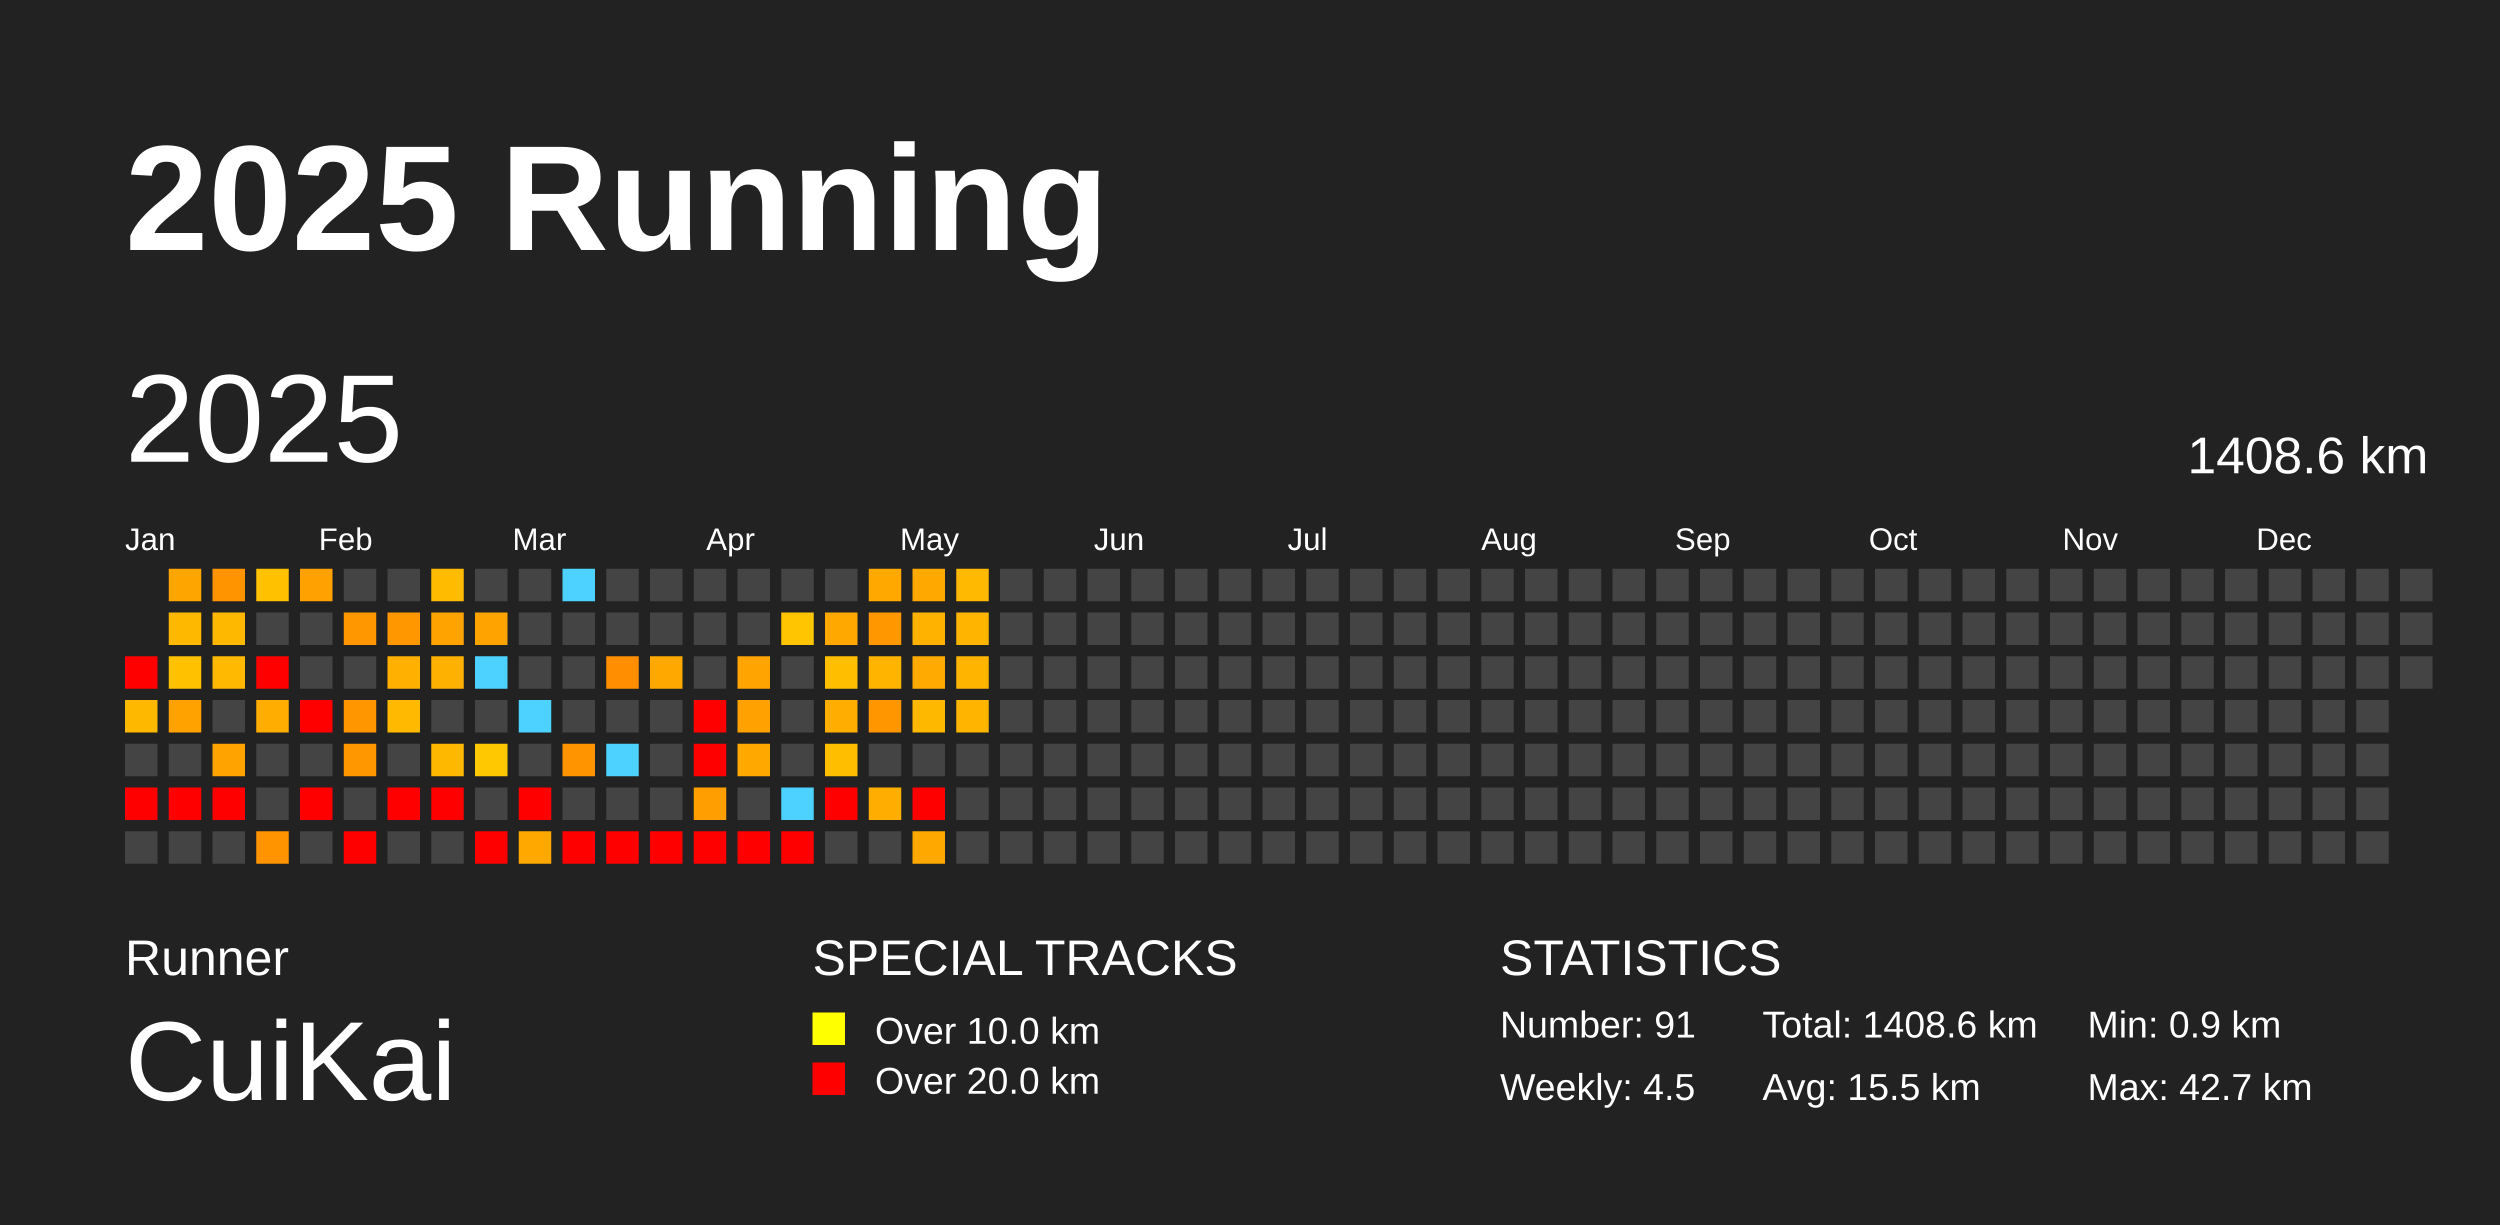
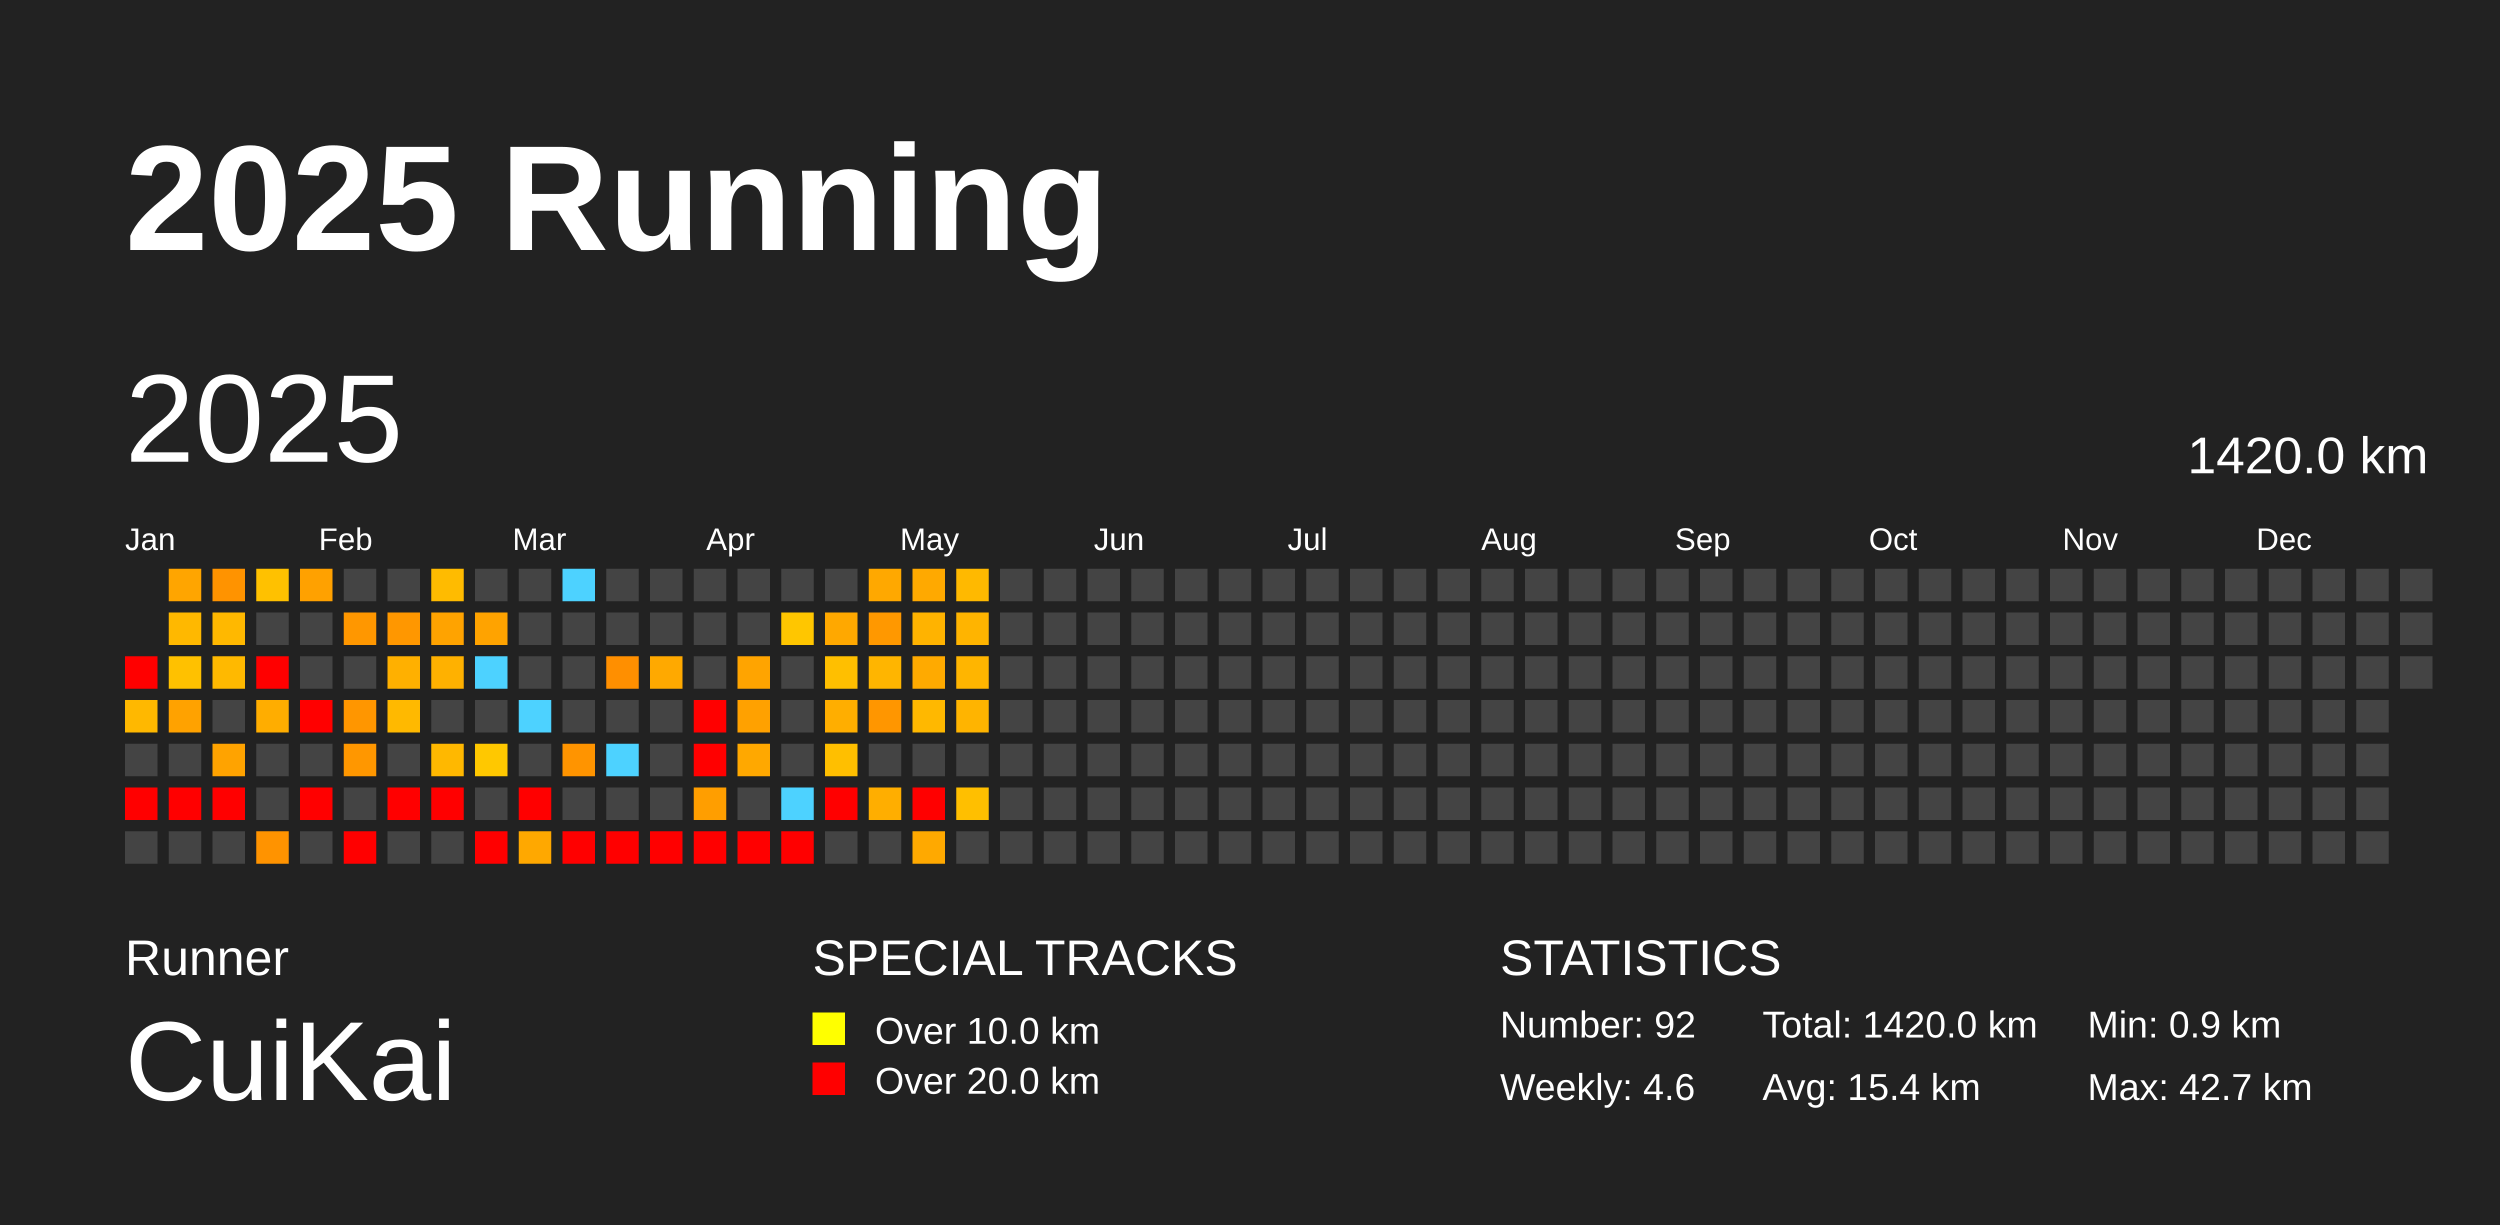
<svg xmlns="http://www.w3.org/2000/svg" baseProfile="full" height="98mm" version="1.1" viewBox="0,0,200,98" width="200mm">
  <defs />
  <rect fill="#222222" height="98" width="200" x="0" y="0" />
  <text fill="#FFFFFF" style="font-size:12px; font-family:Arial; font-weight:bold;" x="10" y="20">2025 Running</text>
  <text fill="#FFFFFF" style="font-size:4px; font-family:Arial" x="10" y="78">Runner</text>
  <text fill="#FFFFFF" style="font-size:9px; font-family:Arial" x="10" y="88">CuiKai</text>
  <text fill="#FFFFFF" style="font-size:4px; font-family:Arial" x="65" y="78">SPECIAL TRACKS</text>
  <rect fill="yellow" height="2.6" width="2.6" x="65" y="81" />
  <text fill="#FFFFFF" style="font-size:3px; font-family:Arial" x="70" y="83.5">Over 10.0 km</text>
  <rect fill="red" height="2.6" width="2.6" x="65" y="85" />
  <text fill="#FFFFFF" style="font-size:3px; font-family:Arial" x="70" y="87.5">Over 20.0 km</text>
  <text fill="#FFFFFF" style="font-size:4px; font-family:Arial" x="120" y="78">STATISTICS</text>
-   <text fill="#FFFFFF" style="font-size:3px; font-family:Arial" x="120" y="83">Number: 91</text>
-   <text fill="#FFFFFF" style="font-size:3px; font-family:Arial" x="120" y="88">Weekly: 4.5</text>
-   <text fill="#FFFFFF" style="font-size:3px; font-family:Arial" x="141" y="83">Total: 1408.6 km</text>
-   <text fill="#FFFFFF" style="font-size:3px; font-family:Arial" x="141" y="88">Avg: 15.5 km</text>
+   <text fill="#FFFFFF" style="font-size:3px; font-family:Arial" x="120" y="83">Number: 92</text>
+   <text fill="#FFFFFF" style="font-size:3px; font-family:Arial" x="120" y="88">Weekly: 4.6</text>
+   <text fill="#FFFFFF" style="font-size:3px; font-family:Arial" x="141" y="83">Total: 1420.0 km</text>
+   <text fill="#FFFFFF" style="font-size:3px; font-family:Arial" x="141" y="88">Avg: 15.4 km</text>
  <text fill="#FFFFFF" style="font-size:3px; font-family:Arial" x="167" y="83">Min: 0.9 km</text>
  <text fill="#FFFFFF" style="font-size:3px; font-family:Arial" x="167" y="88">Max: 42.7 km</text>
  <text dominant-baseline="hanging" fill="#FFFFFF" style="font-size:10.0px; font-family:Arial;" x="10" y="30">2025</text>
-   <text dominant-baseline="hanging" fill="#FFFFFF" style="font-size:4.125px; font-family:Arial;" x="175" y="35">1408.6 km</text>
+   <text dominant-baseline="hanging" fill="#FFFFFF" style="font-size:4.125px; font-family:Arial;" x="175" y="35">1420.0 km</text>
  <text fill="#FFFFFF" style="font-size:2.5px; font-family:Arial" x="10.0" y="44">Jan</text>
  <text fill="#FFFFFF" style="font-size:2.5px; font-family:Arial" x="25.5" y="44">Feb</text>
  <text fill="#FFFFFF" style="font-size:2.5px; font-family:Arial" x="41.0" y="44">Mar</text>
  <text fill="#FFFFFF" style="font-size:2.5px; font-family:Arial" x="56.5" y="44">Apr</text>
  <text fill="#FFFFFF" style="font-size:2.5px; font-family:Arial" x="72.0" y="44">May</text>
  <text fill="#FFFFFF" style="font-size:2.5px; font-family:Arial" x="87.5" y="44">Jun</text>
  <text fill="#FFFFFF" style="font-size:2.5px; font-family:Arial" x="103.0" y="44">Jul</text>
  <text fill="#FFFFFF" style="font-size:2.5px; font-family:Arial" x="118.5" y="44">Aug</text>
  <text fill="#FFFFFF" style="font-size:2.5px; font-family:Arial" x="134.0" y="44">Sep</text>
  <text fill="#FFFFFF" style="font-size:2.5px; font-family:Arial" x="149.5" y="44">Oct</text>
  <text fill="#FFFFFF" style="font-size:2.5px; font-family:Arial" x="165.0" y="44">Nov</text>
  <text fill="#FFFFFF" style="font-size:2.5px; font-family:Arial" x="180.5" y="44">Dec</text>
  <rect fill="red" height="2.6" width="2.6" x="10.0" y="52.5" />
  <rect fill="#ffb800" height="2.6" width="2.6" x="10.0" y="56.0" />
  <rect fill="#444444" height="2.6" width="2.6" x="10.0" y="59.5" />
  <rect fill="red" height="2.6" width="2.6" x="10.0" y="63.0" />
  <rect fill="#444444" height="2.6" width="2.6" x="10.0" y="66.5" />
  <rect fill="#ffa500" height="2.6" width="2.6" x="13.5" y="45.5" />
  <rect fill="#ffb800" height="2.6" width="2.6" x="13.5" y="49.0" />
  <rect fill="#ffc100" height="2.6" width="2.6" x="13.5" y="52.5" />
  <rect fill="#ffa200" height="2.6" width="2.6" x="13.5" y="56.0" />
  <rect fill="#444444" height="2.6" width="2.6" x="13.5" y="59.5" />
  <rect fill="red" height="2.6" width="2.6" x="13.5" y="63.0" />
  <rect fill="#444444" height="2.6" width="2.6" x="13.5" y="66.5" />
  <rect fill="#ff9300" height="2.6" width="2.6" x="17.0" y="45.5" />
  <rect fill="#ffb800" height="2.6" width="2.6" x="17.0" y="49.0" />
  <rect fill="#ffb900" height="2.6" width="2.6" x="17.0" y="52.5" />
  <rect fill="#444444" height="2.6" width="2.6" x="17.0" y="56.0" />
  <rect fill="#ffa300" height="2.6" width="2.6" x="17.0" y="59.5" />
  <rect fill="red" height="2.6" width="2.6" x="17.0" y="63.0" />
  <rect fill="#444444" height="2.6" width="2.6" x="17.0" y="66.5" />
  <rect fill="#ffc100" height="2.6" width="2.6" x="20.5" y="45.5" />
  <rect fill="#444444" height="2.6" width="2.6" x="20.5" y="49.0" />
  <rect fill="red" height="2.6" width="2.6" x="20.5" y="52.5" />
  <rect fill="#ffad00" height="2.6" width="2.6" x="20.5" y="56.0" />
  <rect fill="#444444" height="2.6" width="2.6" x="20.5" y="59.5" />
  <rect fill="#444444" height="2.6" width="2.6" x="20.5" y="63.0" />
  <rect fill="#ff9300" height="2.6" width="2.6" x="20.5" y="66.5" />
  <rect fill="#ffa100" height="2.6" width="2.6" x="24.0" y="45.5" />
  <rect fill="#444444" height="2.6" width="2.6" x="24.0" y="49.0" />
  <rect fill="#444444" height="2.6" width="2.6" x="24.0" y="52.5" />
  <rect fill="red" height="2.6" width="2.6" x="24.0" y="56.0" />
  <rect fill="#444444" height="2.6" width="2.6" x="24.0" y="59.5" />
  <rect fill="red" height="2.6" width="2.6" x="24.0" y="63.0" />
  <rect fill="#444444" height="2.6" width="2.6" x="24.0" y="66.5" />
  <rect fill="#444444" height="2.6" width="2.6" x="27.5" y="45.5" />
  <rect fill="#ff9700" height="2.6" width="2.6" x="27.5" y="49.0" />
  <rect fill="#444444" height="2.6" width="2.6" x="27.5" y="52.5" />
  <rect fill="#ff9600" height="2.6" width="2.6" x="27.5" y="56.0" />
  <rect fill="#ff9700" height="2.6" width="2.6" x="27.5" y="59.5" />
  <rect fill="#444444" height="2.6" width="2.6" x="27.5" y="63.0" />
  <rect fill="red" height="2.6" width="2.6" x="27.5" y="66.5" />
  <rect fill="#444444" height="2.6" width="2.6" x="31.0" y="45.5" />
  <rect fill="#ff9700" height="2.6" width="2.6" x="31.0" y="49.0" />
  <rect fill="#ffb000" height="2.6" width="2.6" x="31.0" y="52.5" />
  <rect fill="#ffb900" height="2.6" width="2.6" x="31.0" y="56.0" />
  <rect fill="#444444" height="2.6" width="2.6" x="31.0" y="59.5" />
  <rect fill="red" height="2.6" width="2.6" x="31.0" y="63.0" />
  <rect fill="#444444" height="2.6" width="2.6" x="31.0" y="66.5" />
  <rect fill="#ffbb00" height="2.6" width="2.6" x="34.5" y="45.5" />
  <rect fill="#ffa300" height="2.6" width="2.6" x="34.5" y="49.0" />
  <rect fill="#ffb100" height="2.6" width="2.6" x="34.5" y="52.5" />
  <rect fill="#444444" height="2.6" width="2.6" x="34.5" y="56.0" />
  <rect fill="#ffb800" height="2.6" width="2.6" x="34.5" y="59.5" />
  <rect fill="red" height="2.6" width="2.6" x="34.5" y="63.0" />
  <rect fill="#444444" height="2.6" width="2.6" x="34.5" y="66.5" />
  <rect fill="#444444" height="2.6" width="2.6" x="38.0" y="45.5" />
  <rect fill="#ffa300" height="2.6" width="2.6" x="38.0" y="49.0" />
  <rect fill="#4dd2ff" height="2.6" width="2.6" x="38.0" y="52.5" />
  <rect fill="#444444" height="2.6" width="2.6" x="38.0" y="56.0" />
  <rect fill="#ffc800" height="2.6" width="2.6" x="38.0" y="59.5" />
  <rect fill="#444444" height="2.6" width="2.6" x="38.0" y="63.0" />
  <rect fill="red" height="2.6" width="2.6" x="38.0" y="66.5" />
  <rect fill="#444444" height="2.6" width="2.6" x="41.5" y="45.5" />
  <rect fill="#444444" height="2.6" width="2.6" x="41.5" y="49.0" />
  <rect fill="#444444" height="2.6" width="2.6" x="41.5" y="52.5" />
  <rect fill="#4dd2ff" height="2.6" width="2.6" x="41.5" y="56.0" />
  <rect fill="#444444" height="2.6" width="2.6" x="41.5" y="59.5" />
  <rect fill="red" height="2.6" width="2.6" x="41.5" y="63.0" />
  <rect fill="#ffa800" height="2.6" width="2.6" x="41.5" y="66.5" />
  <rect fill="#4dd2ff" height="2.6" width="2.6" x="45.0" y="45.5" />
  <rect fill="#444444" height="2.6" width="2.6" x="45.0" y="49.0" />
  <rect fill="#444444" height="2.6" width="2.6" x="45.0" y="52.5" />
  <rect fill="#444444" height="2.6" width="2.6" x="45.0" y="56.0" />
  <rect fill="#ff9400" height="2.6" width="2.6" x="45.0" y="59.5" />
  <rect fill="#444444" height="2.6" width="2.6" x="45.0" y="63.0" />
  <rect fill="red" height="2.6" width="2.6" x="45.0" y="66.5" />
  <rect fill="#444444" height="2.6" width="2.6" x="48.5" y="45.5" />
  <rect fill="#444444" height="2.6" width="2.6" x="48.5" y="49.0" />
  <rect fill="#ff8f00" height="2.6" width="2.6" x="48.5" y="52.5" />
  <rect fill="#444444" height="2.6" width="2.6" x="48.5" y="56.0" />
  <rect fill="#4dd2ff" height="2.6" width="2.6" x="48.5" y="59.5" />
  <rect fill="#444444" height="2.6" width="2.6" x="48.5" y="63.0" />
  <rect fill="red" height="2.6" width="2.6" x="48.5" y="66.5" />
  <rect fill="#444444" height="2.6" width="2.6" x="52.0" y="45.5" />
  <rect fill="#444444" height="2.6" width="2.6" x="52.0" y="49.0" />
  <rect fill="#ffa900" height="2.6" width="2.6" x="52.0" y="52.5" />
  <rect fill="#444444" height="2.6" width="2.6" x="52.0" y="56.0" />
  <rect fill="#444444" height="2.6" width="2.6" x="52.0" y="59.5" />
  <rect fill="#444444" height="2.6" width="2.6" x="52.0" y="63.0" />
  <rect fill="red" height="2.6" width="2.6" x="52.0" y="66.5" />
  <rect fill="#444444" height="2.6" width="2.6" x="55.5" y="45.5" />
  <rect fill="#444444" height="2.6" width="2.6" x="55.5" y="49.0" />
  <rect fill="#444444" height="2.6" width="2.6" x="55.5" y="52.5" />
  <rect fill="red" height="2.6" width="2.6" x="55.5" y="56.0" />
  <rect fill="red" height="2.6" width="2.6" x="55.5" y="59.5" />
  <rect fill="#ff9e00" height="2.6" width="2.6" x="55.5" y="63.0" />
  <rect fill="red" height="2.6" width="2.6" x="55.5" y="66.5" />
  <rect fill="#444444" height="2.6" width="2.6" x="59.0" y="45.5" />
  <rect fill="#444444" height="2.6" width="2.6" x="59.0" y="49.0" />
  <rect fill="#ffa400" height="2.6" width="2.6" x="59.0" y="52.5" />
  <rect fill="#ffa100" height="2.6" width="2.6" x="59.0" y="56.0" />
  <rect fill="#ffa800" height="2.6" width="2.6" x="59.0" y="59.5" />
  <rect fill="#444444" height="2.6" width="2.6" x="59.0" y="63.0" />
  <rect fill="red" height="2.6" width="2.6" x="59.0" y="66.5" />
  <rect fill="#444444" height="2.6" width="2.6" x="62.5" y="45.5" />
  <rect fill="#ffc600" height="2.6" width="2.6" x="62.5" y="49.0" />
  <rect fill="#444444" height="2.6" width="2.6" x="62.5" y="52.5" />
  <rect fill="#444444" height="2.6" width="2.6" x="62.5" y="56.0" />
  <rect fill="#444444" height="2.6" width="2.6" x="62.5" y="59.5" />
  <rect fill="#4dd2ff" height="2.6" width="2.6" x="62.5" y="63.0" />
  <rect fill="red" height="2.6" width="2.6" x="62.5" y="66.5" />
  <rect fill="#444444" height="2.6" width="2.6" x="66.0" y="45.5" />
  <rect fill="#ffa800" height="2.6" width="2.6" x="66.0" y="49.0" />
  <rect fill="#ffbf00" height="2.6" width="2.6" x="66.0" y="52.5" />
  <rect fill="#ffae00" height="2.6" width="2.6" x="66.0" y="56.0" />
  <rect fill="#ffbf00" height="2.6" width="2.6" x="66.0" y="59.5" />
  <rect fill="red" height="2.6" width="2.6" x="66.0" y="63.0" />
  <rect fill="#444444" height="2.6" width="2.6" x="66.0" y="66.5" />
  <rect fill="#ffa800" height="2.6" width="2.6" x="69.5" y="45.5" />
  <rect fill="#ff9800" height="2.6" width="2.6" x="69.5" y="49.0" />
  <rect fill="#ffb500" height="2.6" width="2.6" x="69.5" y="52.5" />
  <rect fill="#ff9600" height="2.6" width="2.6" x="69.5" y="56.0" />
  <rect fill="#444444" height="2.6" width="2.6" x="69.5" y="59.5" />
  <rect fill="#ffae00" height="2.6" width="2.6" x="69.5" y="63.0" />
  <rect fill="#444444" height="2.6" width="2.6" x="69.5" y="66.5" />
  <rect fill="#ffa900" height="2.6" width="2.6" x="73.0" y="45.5" />
  <rect fill="#ffb300" height="2.6" width="2.6" x="73.0" y="49.0" />
  <rect fill="#ffaa00" height="2.6" width="2.6" x="73.0" y="52.5" />
  <rect fill="#ffb800" height="2.6" width="2.6" x="73.0" y="56.0" />
  <rect fill="#444444" height="2.6" width="2.6" x="73.0" y="59.5" />
  <rect fill="red" height="2.6" width="2.6" x="73.0" y="63.0" />
  <rect fill="#ffa900" height="2.6" width="2.6" x="73.0" y="66.5" />
  <rect fill="#ffb900" height="2.6" width="2.6" x="76.5" y="45.5" />
  <rect fill="#ffb400" height="2.6" width="2.6" x="76.5" y="49.0" />
  <rect fill="#ffb500" height="2.6" width="2.6" x="76.5" y="52.5" />
  <rect fill="#ffb400" height="2.6" width="2.6" x="76.5" y="56.0" />
  <rect fill="#444444" height="2.6" width="2.6" x="76.5" y="59.5" />
-   <rect fill="#444444" height="2.6" width="2.6" x="76.5" y="63.0" />
+   <rect fill="#ffbf00" height="2.6" width="2.6" x="76.5" y="63.0" />
  <rect fill="#444444" height="2.6" width="2.6" x="76.5" y="66.5" />
  <rect fill="#444444" height="2.6" width="2.6" x="80.0" y="45.5" />
  <rect fill="#444444" height="2.6" width="2.6" x="80.0" y="49.0" />
  <rect fill="#444444" height="2.6" width="2.6" x="80.0" y="52.5" />
  <rect fill="#444444" height="2.6" width="2.6" x="80.0" y="56.0" />
  <rect fill="#444444" height="2.6" width="2.6" x="80.0" y="59.5" />
  <rect fill="#444444" height="2.6" width="2.6" x="80.0" y="63.0" />
  <rect fill="#444444" height="2.6" width="2.6" x="80.0" y="66.5" />
  <rect fill="#444444" height="2.6" width="2.6" x="83.5" y="45.5" />
  <rect fill="#444444" height="2.6" width="2.6" x="83.5" y="49.0" />
  <rect fill="#444444" height="2.6" width="2.6" x="83.5" y="52.5" />
  <rect fill="#444444" height="2.6" width="2.6" x="83.5" y="56.0" />
  <rect fill="#444444" height="2.6" width="2.6" x="83.5" y="59.5" />
  <rect fill="#444444" height="2.6" width="2.6" x="83.5" y="63.0" />
  <rect fill="#444444" height="2.6" width="2.6" x="83.5" y="66.5" />
  <rect fill="#444444" height="2.6" width="2.6" x="87.0" y="45.5" />
  <rect fill="#444444" height="2.6" width="2.6" x="87.0" y="49.0" />
  <rect fill="#444444" height="2.6" width="2.6" x="87.0" y="52.5" />
  <rect fill="#444444" height="2.6" width="2.6" x="87.0" y="56.0" />
  <rect fill="#444444" height="2.6" width="2.6" x="87.0" y="59.5" />
  <rect fill="#444444" height="2.6" width="2.6" x="87.0" y="63.0" />
  <rect fill="#444444" height="2.6" width="2.6" x="87.0" y="66.5" />
  <rect fill="#444444" height="2.6" width="2.6" x="90.5" y="45.5" />
  <rect fill="#444444" height="2.6" width="2.6" x="90.5" y="49.0" />
  <rect fill="#444444" height="2.6" width="2.6" x="90.5" y="52.5" />
  <rect fill="#444444" height="2.6" width="2.6" x="90.5" y="56.0" />
  <rect fill="#444444" height="2.6" width="2.6" x="90.5" y="59.5" />
  <rect fill="#444444" height="2.6" width="2.6" x="90.5" y="63.0" />
  <rect fill="#444444" height="2.6" width="2.6" x="90.5" y="66.5" />
  <rect fill="#444444" height="2.6" width="2.6" x="94.0" y="45.5" />
  <rect fill="#444444" height="2.6" width="2.6" x="94.0" y="49.0" />
  <rect fill="#444444" height="2.6" width="2.6" x="94.0" y="52.5" />
  <rect fill="#444444" height="2.6" width="2.6" x="94.0" y="56.0" />
  <rect fill="#444444" height="2.6" width="2.6" x="94.0" y="59.5" />
  <rect fill="#444444" height="2.6" width="2.6" x="94.0" y="63.0" />
  <rect fill="#444444" height="2.6" width="2.6" x="94.0" y="66.5" />
  <rect fill="#444444" height="2.6" width="2.6" x="97.5" y="45.5" />
  <rect fill="#444444" height="2.6" width="2.6" x="97.5" y="49.0" />
  <rect fill="#444444" height="2.6" width="2.6" x="97.5" y="52.5" />
  <rect fill="#444444" height="2.6" width="2.6" x="97.5" y="56.0" />
  <rect fill="#444444" height="2.6" width="2.6" x="97.5" y="59.5" />
  <rect fill="#444444" height="2.6" width="2.6" x="97.5" y="63.0" />
  <rect fill="#444444" height="2.6" width="2.6" x="97.5" y="66.5" />
  <rect fill="#444444" height="2.6" width="2.6" x="101.0" y="45.5" />
  <rect fill="#444444" height="2.6" width="2.6" x="101.0" y="49.0" />
  <rect fill="#444444" height="2.6" width="2.6" x="101.0" y="52.5" />
  <rect fill="#444444" height="2.6" width="2.6" x="101.0" y="56.0" />
  <rect fill="#444444" height="2.6" width="2.6" x="101.0" y="59.5" />
  <rect fill="#444444" height="2.6" width="2.6" x="101.0" y="63.0" />
  <rect fill="#444444" height="2.6" width="2.6" x="101.0" y="66.5" />
  <rect fill="#444444" height="2.6" width="2.6" x="104.5" y="45.5" />
  <rect fill="#444444" height="2.6" width="2.6" x="104.5" y="49.0" />
  <rect fill="#444444" height="2.6" width="2.6" x="104.5" y="52.5" />
  <rect fill="#444444" height="2.6" width="2.6" x="104.5" y="56.0" />
  <rect fill="#444444" height="2.6" width="2.6" x="104.5" y="59.5" />
  <rect fill="#444444" height="2.6" width="2.6" x="104.5" y="63.0" />
  <rect fill="#444444" height="2.6" width="2.6" x="104.5" y="66.5" />
  <rect fill="#444444" height="2.6" width="2.6" x="108.0" y="45.5" />
  <rect fill="#444444" height="2.6" width="2.6" x="108.0" y="49.0" />
  <rect fill="#444444" height="2.6" width="2.6" x="108.0" y="52.5" />
  <rect fill="#444444" height="2.6" width="2.6" x="108.0" y="56.0" />
  <rect fill="#444444" height="2.6" width="2.6" x="108.0" y="59.5" />
  <rect fill="#444444" height="2.6" width="2.6" x="108.0" y="63.0" />
  <rect fill="#444444" height="2.6" width="2.6" x="108.0" y="66.5" />
  <rect fill="#444444" height="2.6" width="2.6" x="111.5" y="45.5" />
  <rect fill="#444444" height="2.6" width="2.6" x="111.5" y="49.0" />
  <rect fill="#444444" height="2.6" width="2.6" x="111.5" y="52.5" />
  <rect fill="#444444" height="2.6" width="2.6" x="111.5" y="56.0" />
  <rect fill="#444444" height="2.6" width="2.6" x="111.5" y="59.5" />
  <rect fill="#444444" height="2.6" width="2.6" x="111.5" y="63.0" />
  <rect fill="#444444" height="2.6" width="2.6" x="111.5" y="66.5" />
  <rect fill="#444444" height="2.6" width="2.6" x="115.0" y="45.5" />
  <rect fill="#444444" height="2.6" width="2.6" x="115.0" y="49.0" />
  <rect fill="#444444" height="2.6" width="2.6" x="115.0" y="52.5" />
  <rect fill="#444444" height="2.6" width="2.6" x="115.0" y="56.0" />
  <rect fill="#444444" height="2.6" width="2.6" x="115.0" y="59.5" />
  <rect fill="#444444" height="2.6" width="2.6" x="115.0" y="63.0" />
  <rect fill="#444444" height="2.6" width="2.6" x="115.0" y="66.5" />
  <rect fill="#444444" height="2.6" width="2.6" x="118.5" y="45.5" />
  <rect fill="#444444" height="2.6" width="2.6" x="118.5" y="49.0" />
  <rect fill="#444444" height="2.6" width="2.6" x="118.5" y="52.5" />
  <rect fill="#444444" height="2.6" width="2.6" x="118.5" y="56.0" />
  <rect fill="#444444" height="2.6" width="2.6" x="118.5" y="59.5" />
  <rect fill="#444444" height="2.6" width="2.6" x="118.5" y="63.0" />
  <rect fill="#444444" height="2.6" width="2.6" x="118.5" y="66.5" />
  <rect fill="#444444" height="2.6" width="2.6" x="122.0" y="45.5" />
  <rect fill="#444444" height="2.6" width="2.6" x="122.0" y="49.0" />
  <rect fill="#444444" height="2.6" width="2.6" x="122.0" y="52.5" />
  <rect fill="#444444" height="2.6" width="2.6" x="122.0" y="56.0" />
  <rect fill="#444444" height="2.6" width="2.6" x="122.0" y="59.5" />
  <rect fill="#444444" height="2.6" width="2.6" x="122.0" y="63.0" />
  <rect fill="#444444" height="2.6" width="2.6" x="122.0" y="66.5" />
  <rect fill="#444444" height="2.6" width="2.6" x="125.5" y="45.5" />
  <rect fill="#444444" height="2.6" width="2.6" x="125.5" y="49.0" />
  <rect fill="#444444" height="2.6" width="2.6" x="125.5" y="52.5" />
  <rect fill="#444444" height="2.6" width="2.6" x="125.5" y="56.0" />
  <rect fill="#444444" height="2.6" width="2.6" x="125.5" y="59.5" />
  <rect fill="#444444" height="2.6" width="2.6" x="125.5" y="63.0" />
  <rect fill="#444444" height="2.6" width="2.6" x="125.5" y="66.5" />
  <rect fill="#444444" height="2.6" width="2.6" x="129.0" y="45.5" />
  <rect fill="#444444" height="2.6" width="2.6" x="129.0" y="49.0" />
  <rect fill="#444444" height="2.6" width="2.6" x="129.0" y="52.5" />
  <rect fill="#444444" height="2.6" width="2.6" x="129.0" y="56.0" />
  <rect fill="#444444" height="2.6" width="2.6" x="129.0" y="59.5" />
  <rect fill="#444444" height="2.6" width="2.6" x="129.0" y="63.0" />
  <rect fill="#444444" height="2.6" width="2.6" x="129.0" y="66.5" />
  <rect fill="#444444" height="2.6" width="2.6" x="132.5" y="45.5" />
  <rect fill="#444444" height="2.6" width="2.6" x="132.5" y="49.0" />
  <rect fill="#444444" height="2.6" width="2.6" x="132.5" y="52.5" />
  <rect fill="#444444" height="2.6" width="2.6" x="132.5" y="56.0" />
  <rect fill="#444444" height="2.6" width="2.6" x="132.5" y="59.5" />
  <rect fill="#444444" height="2.6" width="2.6" x="132.5" y="63.0" />
  <rect fill="#444444" height="2.6" width="2.6" x="132.5" y="66.5" />
  <rect fill="#444444" height="2.6" width="2.6" x="136.0" y="45.5" />
  <rect fill="#444444" height="2.6" width="2.6" x="136.0" y="49.0" />
  <rect fill="#444444" height="2.6" width="2.6" x="136.0" y="52.5" />
  <rect fill="#444444" height="2.6" width="2.6" x="136.0" y="56.0" />
  <rect fill="#444444" height="2.6" width="2.6" x="136.0" y="59.5" />
  <rect fill="#444444" height="2.6" width="2.6" x="136.0" y="63.0" />
  <rect fill="#444444" height="2.6" width="2.6" x="136.0" y="66.5" />
  <rect fill="#444444" height="2.6" width="2.6" x="139.5" y="45.5" />
  <rect fill="#444444" height="2.6" width="2.6" x="139.5" y="49.0" />
  <rect fill="#444444" height="2.6" width="2.6" x="139.5" y="52.5" />
  <rect fill="#444444" height="2.6" width="2.6" x="139.5" y="56.0" />
  <rect fill="#444444" height="2.6" width="2.6" x="139.5" y="59.5" />
  <rect fill="#444444" height="2.6" width="2.6" x="139.5" y="63.0" />
  <rect fill="#444444" height="2.6" width="2.6" x="139.5" y="66.5" />
  <rect fill="#444444" height="2.6" width="2.6" x="143.0" y="45.5" />
  <rect fill="#444444" height="2.6" width="2.6" x="143.0" y="49.0" />
  <rect fill="#444444" height="2.6" width="2.6" x="143.0" y="52.5" />
  <rect fill="#444444" height="2.6" width="2.6" x="143.0" y="56.0" />
  <rect fill="#444444" height="2.6" width="2.6" x="143.0" y="59.5" />
  <rect fill="#444444" height="2.6" width="2.6" x="143.0" y="63.0" />
  <rect fill="#444444" height="2.6" width="2.6" x="143.0" y="66.5" />
  <rect fill="#444444" height="2.6" width="2.6" x="146.5" y="45.5" />
  <rect fill="#444444" height="2.6" width="2.6" x="146.5" y="49.0" />
  <rect fill="#444444" height="2.6" width="2.6" x="146.5" y="52.5" />
  <rect fill="#444444" height="2.6" width="2.6" x="146.5" y="56.0" />
  <rect fill="#444444" height="2.6" width="2.6" x="146.5" y="59.5" />
  <rect fill="#444444" height="2.6" width="2.6" x="146.5" y="63.0" />
  <rect fill="#444444" height="2.6" width="2.6" x="146.5" y="66.5" />
  <rect fill="#444444" height="2.6" width="2.6" x="150.0" y="45.5" />
  <rect fill="#444444" height="2.6" width="2.6" x="150.0" y="49.0" />
  <rect fill="#444444" height="2.6" width="2.6" x="150.0" y="52.5" />
  <rect fill="#444444" height="2.6" width="2.6" x="150.0" y="56.0" />
  <rect fill="#444444" height="2.6" width="2.6" x="150.0" y="59.5" />
  <rect fill="#444444" height="2.6" width="2.6" x="150.0" y="63.0" />
  <rect fill="#444444" height="2.6" width="2.6" x="150.0" y="66.5" />
  <rect fill="#444444" height="2.6" width="2.6" x="153.5" y="45.5" />
  <rect fill="#444444" height="2.6" width="2.6" x="153.5" y="49.0" />
  <rect fill="#444444" height="2.6" width="2.6" x="153.5" y="52.5" />
  <rect fill="#444444" height="2.6" width="2.6" x="153.5" y="56.0" />
  <rect fill="#444444" height="2.6" width="2.6" x="153.5" y="59.5" />
  <rect fill="#444444" height="2.6" width="2.6" x="153.5" y="63.0" />
  <rect fill="#444444" height="2.6" width="2.6" x="153.5" y="66.5" />
  <rect fill="#444444" height="2.6" width="2.6" x="157.0" y="45.5" />
  <rect fill="#444444" height="2.6" width="2.6" x="157.0" y="49.0" />
  <rect fill="#444444" height="2.6" width="2.6" x="157.0" y="52.5" />
  <rect fill="#444444" height="2.6" width="2.6" x="157.0" y="56.0" />
  <rect fill="#444444" height="2.6" width="2.6" x="157.0" y="59.5" />
  <rect fill="#444444" height="2.6" width="2.6" x="157.0" y="63.0" />
  <rect fill="#444444" height="2.6" width="2.6" x="157.0" y="66.5" />
  <rect fill="#444444" height="2.6" width="2.6" x="160.5" y="45.5" />
  <rect fill="#444444" height="2.6" width="2.6" x="160.5" y="49.0" />
  <rect fill="#444444" height="2.6" width="2.6" x="160.5" y="52.5" />
  <rect fill="#444444" height="2.6" width="2.6" x="160.5" y="56.0" />
  <rect fill="#444444" height="2.6" width="2.6" x="160.5" y="59.5" />
  <rect fill="#444444" height="2.6" width="2.6" x="160.5" y="63.0" />
  <rect fill="#444444" height="2.6" width="2.6" x="160.5" y="66.5" />
  <rect fill="#444444" height="2.6" width="2.6" x="164.0" y="45.5" />
  <rect fill="#444444" height="2.6" width="2.6" x="164.0" y="49.0" />
  <rect fill="#444444" height="2.6" width="2.6" x="164.0" y="52.5" />
  <rect fill="#444444" height="2.6" width="2.6" x="164.0" y="56.0" />
  <rect fill="#444444" height="2.6" width="2.6" x="164.0" y="59.5" />
  <rect fill="#444444" height="2.6" width="2.6" x="164.0" y="63.0" />
  <rect fill="#444444" height="2.6" width="2.6" x="164.0" y="66.5" />
  <rect fill="#444444" height="2.6" width="2.6" x="167.5" y="45.5" />
  <rect fill="#444444" height="2.6" width="2.6" x="167.5" y="49.0" />
  <rect fill="#444444" height="2.6" width="2.6" x="167.5" y="52.5" />
  <rect fill="#444444" height="2.6" width="2.6" x="167.5" y="56.0" />
  <rect fill="#444444" height="2.6" width="2.6" x="167.5" y="59.5" />
  <rect fill="#444444" height="2.6" width="2.6" x="167.5" y="63.0" />
  <rect fill="#444444" height="2.6" width="2.6" x="167.5" y="66.5" />
  <rect fill="#444444" height="2.6" width="2.6" x="171.0" y="45.5" />
  <rect fill="#444444" height="2.6" width="2.6" x="171.0" y="49.0" />
  <rect fill="#444444" height="2.6" width="2.6" x="171.0" y="52.5" />
  <rect fill="#444444" height="2.6" width="2.6" x="171.0" y="56.0" />
  <rect fill="#444444" height="2.6" width="2.6" x="171.0" y="59.5" />
  <rect fill="#444444" height="2.6" width="2.6" x="171.0" y="63.0" />
  <rect fill="#444444" height="2.6" width="2.6" x="171.0" y="66.5" />
  <rect fill="#444444" height="2.6" width="2.6" x="174.5" y="45.5" />
  <rect fill="#444444" height="2.6" width="2.6" x="174.5" y="49.0" />
  <rect fill="#444444" height="2.6" width="2.6" x="174.5" y="52.5" />
  <rect fill="#444444" height="2.6" width="2.6" x="174.5" y="56.0" />
  <rect fill="#444444" height="2.6" width="2.6" x="174.5" y="59.5" />
  <rect fill="#444444" height="2.6" width="2.6" x="174.5" y="63.0" />
  <rect fill="#444444" height="2.6" width="2.6" x="174.5" y="66.5" />
  <rect fill="#444444" height="2.6" width="2.6" x="178.0" y="45.5" />
  <rect fill="#444444" height="2.6" width="2.6" x="178.0" y="49.0" />
  <rect fill="#444444" height="2.6" width="2.6" x="178.0" y="52.5" />
  <rect fill="#444444" height="2.6" width="2.6" x="178.0" y="56.0" />
  <rect fill="#444444" height="2.6" width="2.6" x="178.0" y="59.5" />
  <rect fill="#444444" height="2.6" width="2.6" x="178.0" y="63.0" />
  <rect fill="#444444" height="2.6" width="2.6" x="178.0" y="66.5" />
  <rect fill="#444444" height="2.6" width="2.6" x="181.5" y="45.5" />
  <rect fill="#444444" height="2.6" width="2.6" x="181.5" y="49.0" />
  <rect fill="#444444" height="2.6" width="2.6" x="181.5" y="52.5" />
  <rect fill="#444444" height="2.6" width="2.6" x="181.5" y="56.0" />
  <rect fill="#444444" height="2.6" width="2.6" x="181.5" y="59.5" />
  <rect fill="#444444" height="2.6" width="2.6" x="181.5" y="63.0" />
  <rect fill="#444444" height="2.6" width="2.6" x="181.5" y="66.5" />
  <rect fill="#444444" height="2.6" width="2.6" x="185.0" y="45.5" />
  <rect fill="#444444" height="2.6" width="2.6" x="185.0" y="49.0" />
  <rect fill="#444444" height="2.6" width="2.6" x="185.0" y="52.5" />
  <rect fill="#444444" height="2.6" width="2.6" x="185.0" y="56.0" />
  <rect fill="#444444" height="2.6" width="2.6" x="185.0" y="59.5" />
  <rect fill="#444444" height="2.6" width="2.6" x="185.0" y="63.0" />
  <rect fill="#444444" height="2.6" width="2.6" x="185.0" y="66.5" />
  <rect fill="#444444" height="2.6" width="2.6" x="188.5" y="45.5" />
  <rect fill="#444444" height="2.6" width="2.6" x="188.5" y="49.0" />
  <rect fill="#444444" height="2.6" width="2.6" x="188.5" y="52.5" />
  <rect fill="#444444" height="2.6" width="2.6" x="188.5" y="56.0" />
  <rect fill="#444444" height="2.6" width="2.6" x="188.5" y="59.5" />
  <rect fill="#444444" height="2.6" width="2.6" x="188.5" y="63.0" />
  <rect fill="#444444" height="2.6" width="2.6" x="188.5" y="66.5" />
  <rect fill="#444444" height="2.6" width="2.6" x="192.0" y="45.5" />
  <rect fill="#444444" height="2.6" width="2.6" x="192.0" y="49.0" />
  <rect fill="#444444" height="2.6" width="2.6" x="192.0" y="52.5" />
</svg>
